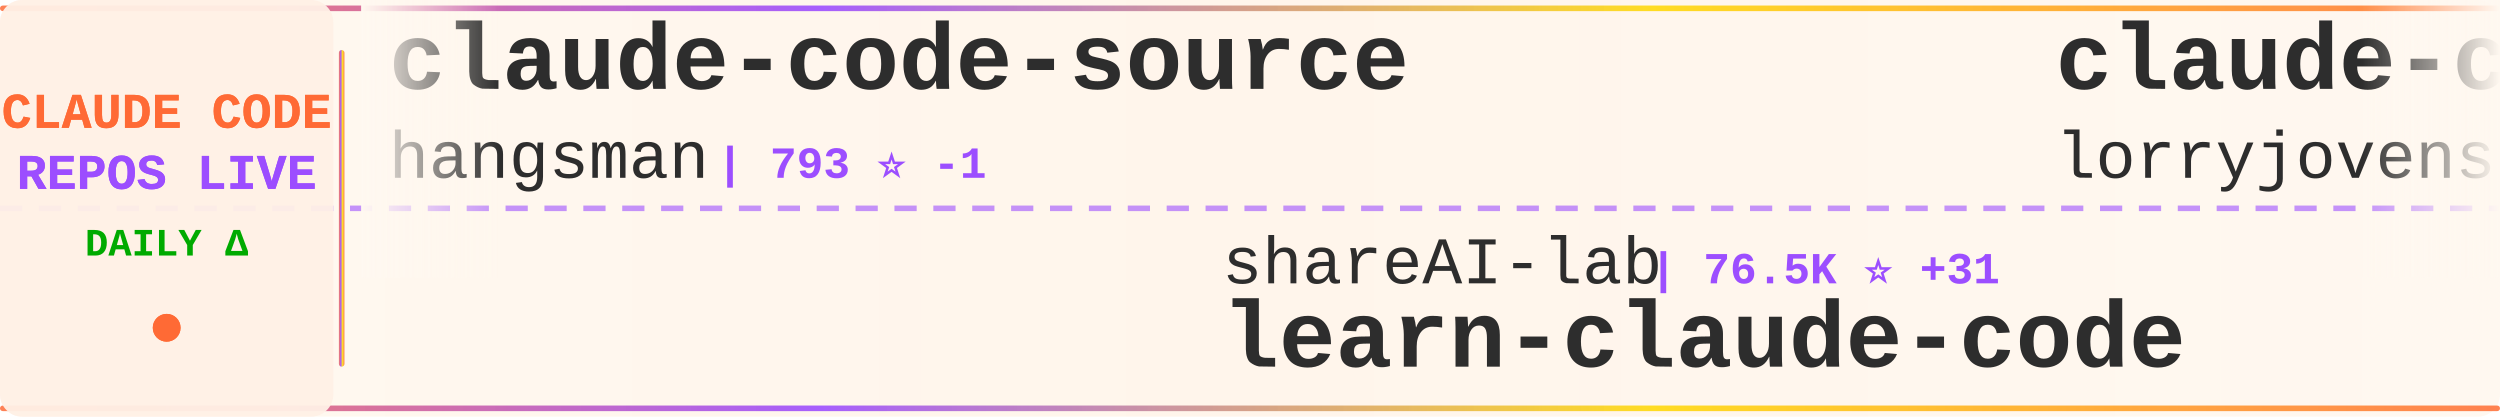
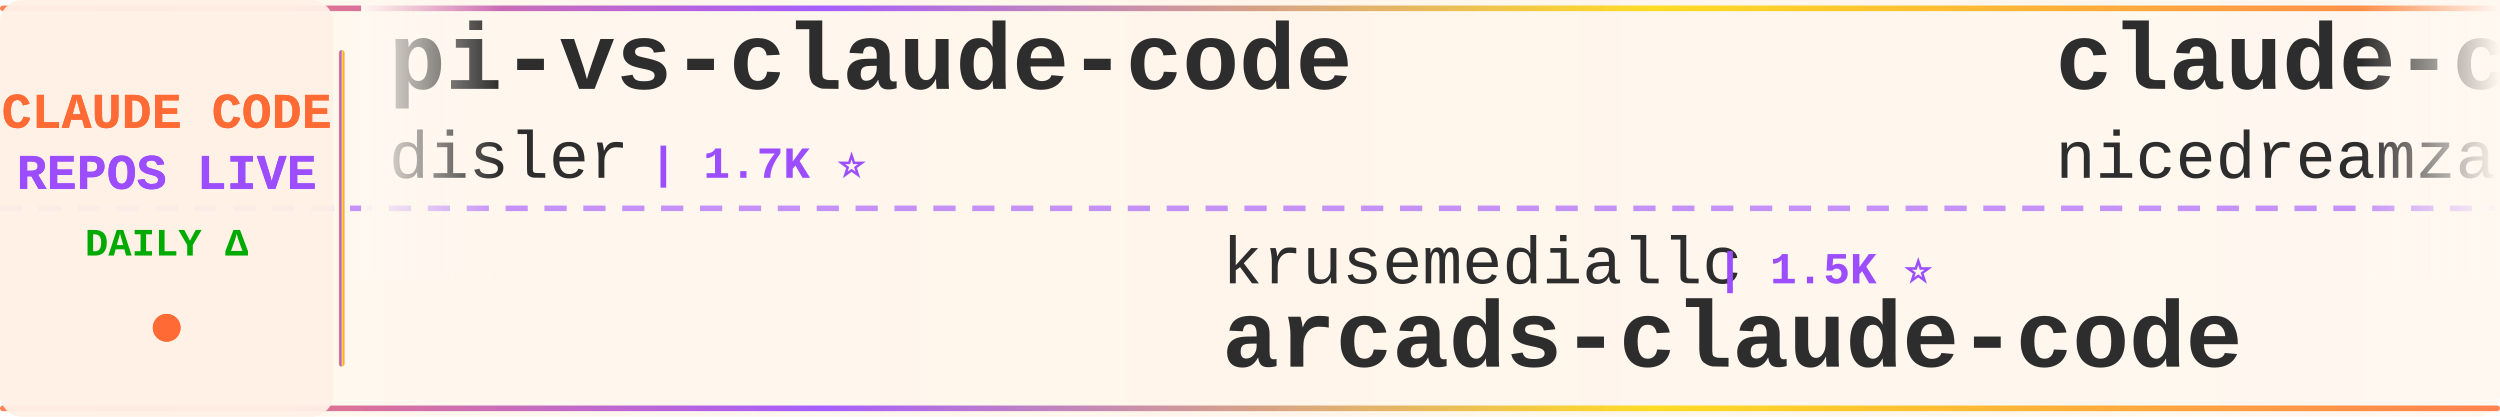
<svg xmlns="http://www.w3.org/2000/svg" width="900" height="150">
  <defs>
    <linearGradient id="tickerBg" x1="0%" y1="0%" x2="100%" y2="0%">
      <stop offset="0%" style="stop-color:#fff8f0;stop-opacity:0.98" />
      <stop offset="50%" style="stop-color:#fff5eb;stop-opacity:1" />
      <stop offset="100%" style="stop-color:#fff8f0;stop-opacity:0.98" />
    </linearGradient>
    <linearGradient id="borderGrad" x1="0%" y1="0%" x2="100%" y2="0%">
      <stop offset="0%" style="stop-color:#FF6B35;stop-opacity:0.85">
        <animate attributeName="stop-opacity" values="0.85;1;0.85" dur="2s" repeatCount="indefinite" />
      </stop>
      <stop offset="33%" style="stop-color:#9C4EFF;stop-opacity:0.9">
        <animate attributeName="stop-opacity" values="0.9;1;0.9" dur="2.2s" repeatCount="indefinite" />
      </stop>
      <stop offset="66%" style="stop-color:#FFD700;stop-opacity:0.85">
        <animate attributeName="stop-opacity" values="0.85;1;0.85" dur="1.8s" repeatCount="indefinite" />
      </stop>
      <stop offset="100%" style="stop-color:#FF6B35;stop-opacity:0.85">
        <animate attributeName="stop-opacity" values="0.85;1;0.85" dur="2s" repeatCount="indefinite" />
      </stop>
    </linearGradient>
    <filter id="textGlow">
      <feGaussianBlur stdDeviation="0.15" result="coloredBlur" />
      <feMerge>
        <feMergeNode in="coloredBlur" />
        <feMergeNode in="SourceGraphic" />
      </feMerge>
    </filter>
    <filter id="metricGlow">
      <feGaussianBlur stdDeviation="0.2" result="coloredBlur" />
      <feMerge>
        <feMergeNode in="coloredBlur" />
        <feMergeNode in="SourceGraphic" />
      </feMerge>
    </filter>
    <linearGradient id="leftFade" x1="0%" y1="0%" x2="100%" y2="0%">
      <stop offset="0%" style="stop-color:#fff8f0;stop-opacity:1" />
      <stop offset="100%" style="stop-color:#fff8f0;stop-opacity:0" />
    </linearGradient>
    <linearGradient id="rightFade" x1="0%" y1="0%" x2="100%" y2="0%">
      <stop offset="0%" style="stop-color:#fff8f0;stop-opacity:0" />
      <stop offset="100%" style="stop-color:#fff8f0;stop-opacity:1" />
    </linearGradient>
  </defs>
  <rect width="900" height="150" fill="url(#tickerBg)" rx="8" />
  <rect x="0" y="2" width="900" height="2" fill="url(#borderGrad)" rx="1" />
  <rect x="0" y="146" width="900" height="2" fill="url(#borderGrad)" rx="1" />
  <line x1="0" y1="75" x2="900" y2="75" stroke="#9C4EFF" stroke-width="2" stroke-dasharray="8 6" opacity="0.6" />
  <rect x="0" y="0" width="120" height="150" fill="#fff0e6" opacity="0.95" rx="8" />
  <text x="60" y="46" font-family="'Courier New', monospace" font-size="18" font-weight="bold" fill="#FF6B35" text-anchor="middle" filter="url(#textGlow)">
    CLAUDE CODE
  </text>
  <text x="60" y="68" font-family="'Courier New', monospace" font-size="18" font-weight="bold" fill="#9C4EFF" text-anchor="middle" filter="url(#textGlow)">
    REPOS LIVE
  </text>
  <text x="60" y="92" font-family="'Courier New', monospace" font-size="14" font-weight="bold" fill="#00aa00" text-anchor="middle">
    DAILY Δ
  </text>
  <circle cx="60" cy="118" r="5" fill="#FF6B35" filter="url(#metricGlow)">
    <animate attributeName="r" values="4;6;4" dur="1.5s" repeatCount="indefinite" />
    <animate attributeName="opacity" values="0.6;1;0.6" dur="1.5s" repeatCount="indefinite" />
  </circle>
  <rect x="122" y="18" width="2" height="114" fill="url(#borderGrad)" rx="1" />
  <clipPath id="tickerClip">
    <rect x="130" y="0" width="770" height="150" />
  </clipPath>
  <g clip-path="url(#tickerClip)">
    <g id="tickerItems">
      <animateTransform attributeName="transform" attributeType="XML" type="translate" from="0 0" to="-3000 0" dur="54s" repeatCount="indefinite" />
      <g transform="translate(0, 0)">
-         <text x="140" y="32" font-family="'Courier New', monospace" font-size="34" font-weight="bold" fill="#2d2d2d">claude-code-source</text>
-         <text x="140" y="64" font-family="'Courier New', monospace" font-size="24" font-weight="normal" fill="#2d2d2d" opacity="1.0">hangsman</text>
-         <text x="258" y="64" font-family="'Courier New', monospace" font-size="16" font-weight="bold" fill="#9C4EFF"> | 793 ⭐ -1</text>
+         <text x="140" y="32" font-family="'Courier New', monospace" font-size="34" font-weight="bold" fill="#2d2d2d">pi-vs-claude-code</text>
+         <text x="140" y="64" font-family="'Courier New', monospace" font-size="24" font-weight="normal" fill="#2d2d2d" opacity="1.0">disler</text>
+         <text x="234" y="64" font-family="'Courier New', monospace" font-size="16" font-weight="bold" fill="#9C4EFF"> | 1.7K ⭐</text>
      </g>
      <g transform="translate(300, 0)">
-         <text x="140" y="102" font-family="'Courier New', monospace" font-size="24" font-weight="normal" fill="#2d2d2d" opacity="1.0">shareAI-lab</text>
-         <text x="294" y="102" font-family="'Courier New', monospace" font-size="16" font-weight="bold" fill="#9C4EFF"> | 76.5K ⭐ +31</text>
-         <text x="140" y="132" font-family="'Courier New', monospace" font-size="34" font-weight="bold" fill="#2d2d2d">learn-claude-code</text>
+         <text x="140" y="102" font-family="'Courier New', monospace" font-size="24" font-weight="normal" fill="#2d2d2d" opacity="1.0">krusemediallc</text>
+         <text x="318" y="102" font-family="'Courier New', monospace" font-size="16" font-weight="bold" fill="#9C4EFF"> | 1.5K ⭐</text>
+         <text x="140" y="132" font-family="'Courier New', monospace" font-size="34" font-weight="bold" fill="#2d2d2d">arcads-claude-code</text>
      </g>
      <g transform="translate(600, 0)">
-         <text x="140" y="32" font-family="'Courier New', monospace" font-size="34" font-weight="bold" fill="#2d2d2d">claude-code-rust</text>
-         <text x="140" y="64" font-family="'Courier New', monospace" font-size="24" font-weight="normal" fill="#2d2d2d" opacity="1.0">lorryjovens-hub</text>
-         <text x="342" y="64" font-family="'Courier New', monospace" font-size="16" font-weight="bold" fill="#9C4EFF"> | 1.7K ⭐</text>
+         <text x="140" y="32" font-family="'Courier New', monospace" font-size="34" font-weight="bold" fill="#2d2d2d">claude-code-local</text>
+         <text x="140" y="64" font-family="'Courier New', monospace" font-size="24" font-weight="normal" fill="#2d2d2d" opacity="1.0">nicedreamzapp</text>
+         <text x="318" y="64" font-family="'Courier New', monospace" font-size="16" font-weight="bold" fill="#9C4EFF"> | 3.3K ⭐ +3</text>
      </g>
      <g transform="translate(900, 0)">
-         <text x="140" y="102" font-family="'Courier New', monospace" font-size="24" font-weight="normal" fill="#2d2d2d" opacity="1.0">OneRedOak</text>
-         <text x="270" y="102" font-family="'Courier New', monospace" font-size="16" font-weight="bold" fill="#9C4EFF"> | 3.9K ⭐</text>
-         <text x="140" y="132" font-family="'Courier New', monospace" font-size="34" font-weight="bold" fill="#2d2d2d">claude-code-workflows</text>
+         <text x="140" y="102" font-family="'Courier New', monospace" font-size="24" font-weight="normal" fill="#2d2d2d" opacity="1.0">liuup</text>
+         <text x="222" y="102" font-family="'Courier New', monospace" font-size="16" font-weight="bold" fill="#9C4EFF"> | 3.9K ⭐ +2</text>
+         <text x="140" y="132" font-family="'Courier New', monospace" font-size="34" font-weight="bold" fill="#2d2d2d">claude-code-analysis</text>
      </g>
      <g transform="translate(1200, 0)">
-         <text x="140" y="32" font-family="'Courier New', monospace" font-size="34" font-weight="bold" fill="#2d2d2d">claude-code-router</text>
-         <text x="140" y="64" font-family="'Courier New', monospace" font-size="24" font-weight="normal" fill="#2d2d2d" opacity="1.0">musistudio</text>
-         <text x="282" y="64" font-family="'Courier New', monospace" font-size="16" font-weight="bold" fill="#9C4EFF"> | 37.2K ⭐ +1</text>
+         <text x="140" y="32" font-family="'Courier New', monospace" font-size="34" font-weight="bold" fill="#2d2d2d">claude-code-rev</text>
+         <text x="140" y="64" font-family="'Courier New', monospace" font-size="24" font-weight="normal" fill="#2d2d2d" opacity="1.0">oboard</text>
+         <text x="234" y="64" font-family="'Courier New', monospace" font-size="16" font-weight="bold" fill="#9C4EFF"> | 3.3K ⭐</text>
      </g>
      <g transform="translate(1500, 0)">
-         <text x="140" y="102" font-family="'Courier New', monospace" font-size="24" font-weight="normal" fill="#2d2d2d" opacity="1.0">darcyegb</text>
-         <text x="258" y="102" font-family="'Courier New', monospace" font-size="16" font-weight="bold" fill="#9C4EFF"> | 761 ⭐</text>
-         <text x="140" y="132" font-family="'Courier New', monospace" font-size="34" font-weight="bold" fill="#2d2d2d">ClaudeCodeAgents</text>
+         <text x="140" y="102" font-family="'Courier New', monospace" font-size="24" font-weight="normal" fill="#2d2d2d" opacity="1.0">FlorianBruniaux</text>
+         <text x="342" y="102" font-family="'Courier New', monospace" font-size="16" font-weight="bold" fill="#9C4EFF"> | 5.9K ⭐</text>
+         <text x="140" y="132" font-family="'Courier New', monospace" font-size="34" font-weight="bold" fill="#2d2d2d">claude-code-ultimate-gui...</text>
      </g>
      <g transform="translate(1800, 0)">
-         <text x="140" y="32" font-family="'Courier New', monospace" font-size="34" font-weight="bold" fill="#2d2d2d">ralph-claude-code</text>
-         <text x="140" y="64" font-family="'Courier New', monospace" font-size="24" font-weight="normal" fill="#2d2d2d" opacity="1.0">frankbria</text>
-         <text x="270" y="64" font-family="'Courier New', monospace" font-size="16" font-weight="bold" fill="#9C4EFF"> | 9.6K ⭐</text>
+         <text x="140" y="32" font-family="'Courier New', monospace" font-size="34" font-weight="bold" fill="#2d2d2d">learn-claude-code</text>
+         <text x="140" y="64" font-family="'Courier New', monospace" font-size="24" font-weight="normal" fill="#2d2d2d" opacity="1.0">shareAI-lab</text>
+         <text x="294" y="64" font-family="'Courier New', monospace" font-size="16" font-weight="bold" fill="#9C4EFF"> | 76.5K ⭐ +2</text>
      </g>
      <g transform="translate(2100, 0)">
-         <text x="140" y="102" font-family="'Courier New', monospace" font-size="24" font-weight="normal" fill="#2d2d2d" opacity="1.0">anthropics</text>
-         <text x="282" y="102" font-family="'Courier New', monospace" font-size="16" font-weight="bold" fill="#9C4EFF"> | 8.8K ⭐ +1</text>
-         <text x="140" y="132" font-family="'Courier New', monospace" font-size="34" font-weight="bold" fill="#2d2d2d">claude-code-action</text>
+         <text x="140" y="102" font-family="'Courier New', monospace" font-size="24" font-weight="normal" fill="#2d2d2d" opacity="1.0">ykdojo</text>
+         <text x="234" y="102" font-family="'Courier New', monospace" font-size="16" font-weight="bold" fill="#9C4EFF"> | 10.1K ⭐ +1</text>
+         <text x="140" y="132" font-family="'Courier New', monospace" font-size="34" font-weight="bold" fill="#2d2d2d">claude-code-tips</text>
      </g>
      <g transform="translate(2400, 0)">
-         <text x="140" y="32" font-family="'Courier New', monospace" font-size="34" font-weight="bold" fill="#2d2d2d">claude-code-tips</text>
-         <text x="140" y="64" font-family="'Courier New', monospace" font-size="24" font-weight="normal" fill="#2d2d2d" opacity="1.0">ykdojo</text>
-         <text x="234" y="64" font-family="'Courier New', monospace" font-size="16" font-weight="bold" fill="#9C4EFF"> | 10.1K ⭐ +1</text>
+         <text x="140" y="32" font-family="'Courier New', monospace" font-size="34" font-weight="bold" fill="#2d2d2d">how-claude-code-works</text>
+         <text x="140" y="64" font-family="'Courier New', monospace" font-size="24" font-weight="normal" fill="#2d2d2d" opacity="1.0">Windy3f3f3f3f</text>
+         <text x="318" y="64" font-family="'Courier New', monospace" font-size="16" font-weight="bold" fill="#9C4EFF"> | 3.6K ⭐</text>
      </g>
      <g transform="translate(2700, 0)">
-         <text x="140" y="102" font-family="'Courier New', monospace" font-size="24" font-weight="normal" fill="#2d2d2d" opacity="1.0">pedrohcgs</text>
-         <text x="270" y="102" font-family="'Courier New', monospace" font-size="16" font-weight="bold" fill="#9C4EFF"> | 1.6K ⭐</text>
-         <text x="140" y="132" font-family="'Courier New', monospace" font-size="34" font-weight="bold" fill="#2d2d2d">claude-code-my-workflow</text>
+         <text x="140" y="102" font-family="'Courier New', monospace" font-size="24" font-weight="normal" fill="#2d2d2d" opacity="1.0">rohitg00</text>
+         <text x="258" y="102" font-family="'Courier New', monospace" font-size="16" font-weight="bold" fill="#9C4EFF"> | 2.6K ⭐ +1</text>
+         <text x="140" y="132" font-family="'Courier New', monospace" font-size="34" font-weight="bold" fill="#2d2d2d">awesome-claude-code-tool...</text>
      </g>
      <g transform="translate(3000, 0)">
-         <text x="140" y="32" font-family="'Courier New', monospace" font-size="34" font-weight="bold" fill="#2d2d2d">claude-code-source</text>
-         <text x="140" y="64" font-family="'Courier New', monospace" font-size="24" font-weight="normal" fill="#2d2d2d" opacity="1.0">hangsman</text>
-         <text x="258" y="64" font-family="'Courier New', monospace" font-size="16" font-weight="bold" fill="#9C4EFF"> | 793 ⭐ -1</text>
+         <text x="140" y="32" font-family="'Courier New', monospace" font-size="34" font-weight="bold" fill="#2d2d2d">pi-vs-claude-code</text>
+         <text x="140" y="64" font-family="'Courier New', monospace" font-size="24" font-weight="normal" fill="#2d2d2d" opacity="1.0">disler</text>
+         <text x="234" y="64" font-family="'Courier New', monospace" font-size="16" font-weight="bold" fill="#9C4EFF"> | 1.7K ⭐</text>
      </g>
      <g transform="translate(3300, 0)">
-         <text x="140" y="102" font-family="'Courier New', monospace" font-size="24" font-weight="normal" fill="#2d2d2d" opacity="1.0">shareAI-lab</text>
-         <text x="294" y="102" font-family="'Courier New', monospace" font-size="16" font-weight="bold" fill="#9C4EFF"> | 76.5K ⭐ +31</text>
-         <text x="140" y="132" font-family="'Courier New', monospace" font-size="34" font-weight="bold" fill="#2d2d2d">learn-claude-code</text>
+         <text x="140" y="102" font-family="'Courier New', monospace" font-size="24" font-weight="normal" fill="#2d2d2d" opacity="1.0">krusemediallc</text>
+         <text x="318" y="102" font-family="'Courier New', monospace" font-size="16" font-weight="bold" fill="#9C4EFF"> | 1.5K ⭐</text>
+         <text x="140" y="132" font-family="'Courier New', monospace" font-size="34" font-weight="bold" fill="#2d2d2d">arcads-claude-code</text>
      </g>
      <g transform="translate(3600, 0)">
-         <text x="140" y="32" font-family="'Courier New', monospace" font-size="34" font-weight="bold" fill="#2d2d2d">claude-code-rust</text>
-         <text x="140" y="64" font-family="'Courier New', monospace" font-size="24" font-weight="normal" fill="#2d2d2d" opacity="1.0">lorryjovens-hub</text>
-         <text x="342" y="64" font-family="'Courier New', monospace" font-size="16" font-weight="bold" fill="#9C4EFF"> | 1.7K ⭐</text>
+         <text x="140" y="32" font-family="'Courier New', monospace" font-size="34" font-weight="bold" fill="#2d2d2d">claude-code-local</text>
+         <text x="140" y="64" font-family="'Courier New', monospace" font-size="24" font-weight="normal" fill="#2d2d2d" opacity="1.0">nicedreamzapp</text>
+         <text x="318" y="64" font-family="'Courier New', monospace" font-size="16" font-weight="bold" fill="#9C4EFF"> | 3.3K ⭐ +3</text>
      </g>
      <g transform="translate(3900, 0)">
-         <text x="140" y="102" font-family="'Courier New', monospace" font-size="24" font-weight="normal" fill="#2d2d2d" opacity="1.0">OneRedOak</text>
-         <text x="270" y="102" font-family="'Courier New', monospace" font-size="16" font-weight="bold" fill="#9C4EFF"> | 3.9K ⭐</text>
-         <text x="140" y="132" font-family="'Courier New', monospace" font-size="34" font-weight="bold" fill="#2d2d2d">claude-code-workflows</text>
+         <text x="140" y="102" font-family="'Courier New', monospace" font-size="24" font-weight="normal" fill="#2d2d2d" opacity="1.0">liuup</text>
+         <text x="222" y="102" font-family="'Courier New', monospace" font-size="16" font-weight="bold" fill="#9C4EFF"> | 3.9K ⭐ +2</text>
+         <text x="140" y="132" font-family="'Courier New', monospace" font-size="34" font-weight="bold" fill="#2d2d2d">claude-code-analysis</text>
      </g>
    </g>
  </g>
  <rect x="130" y="0" width="50" height="100" fill="url(#leftFade)" />
  <rect x="850" y="0" width="50" height="100" fill="url(#rightFade)" />
</svg>
